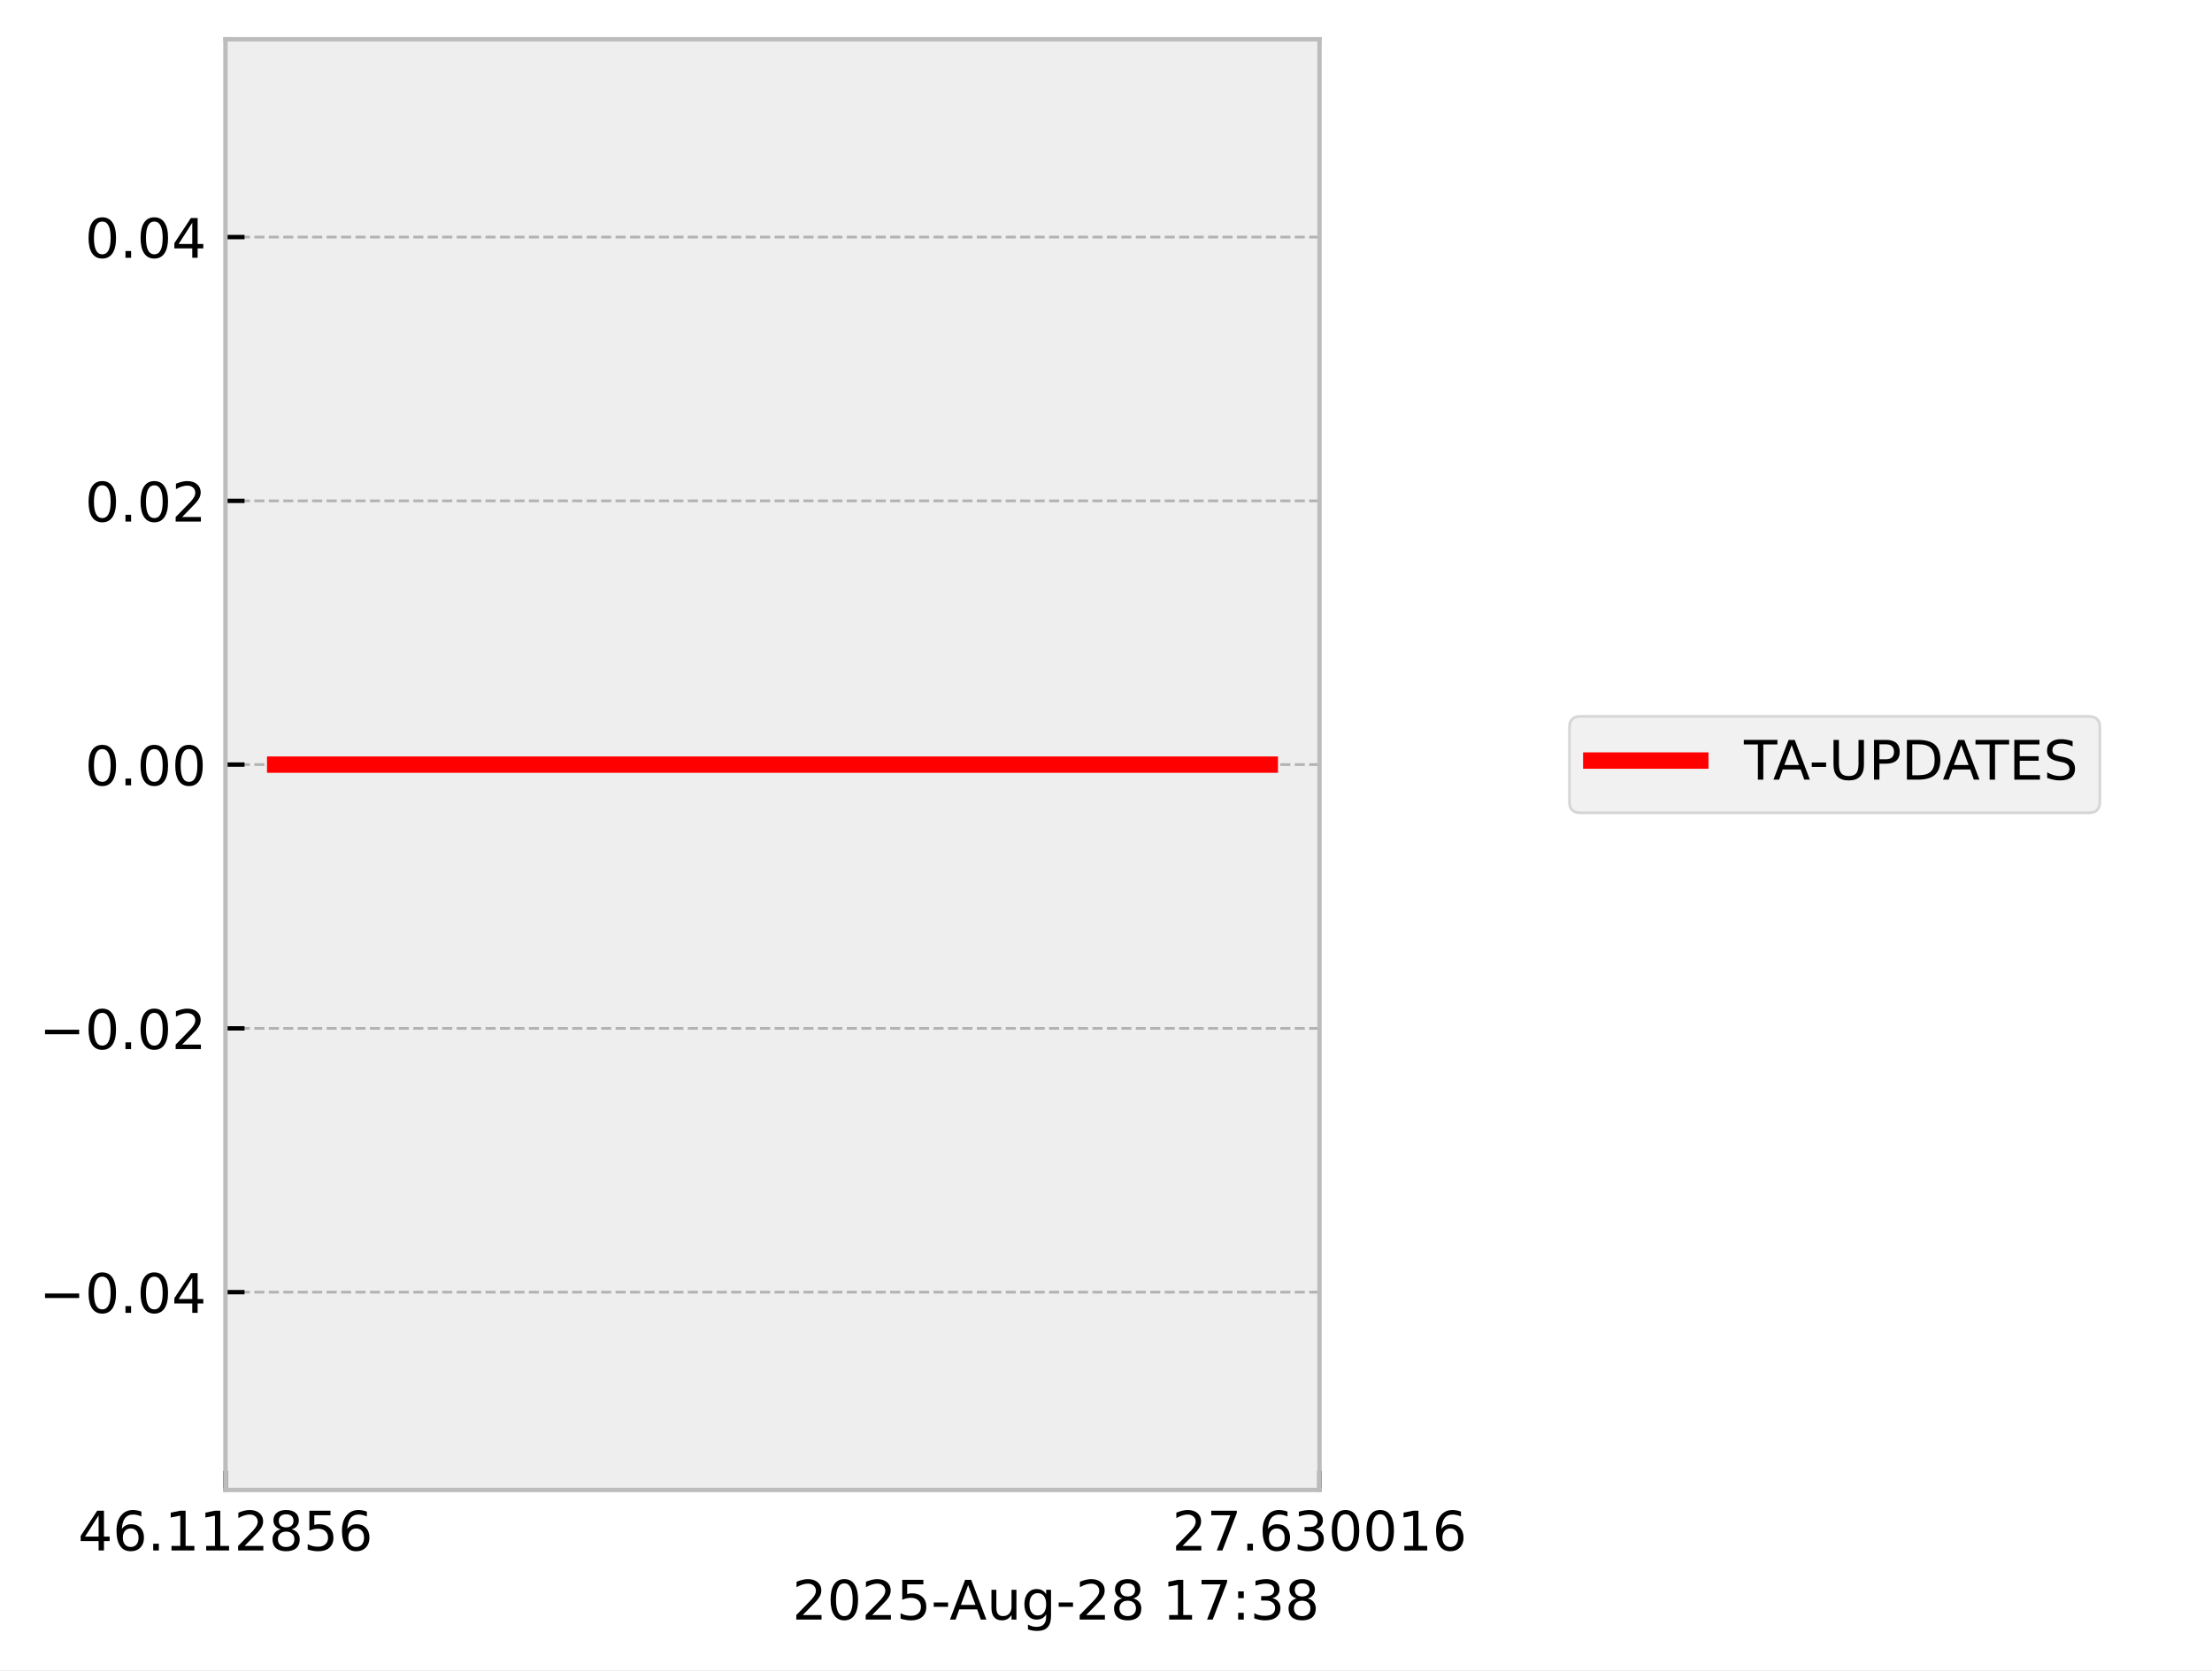
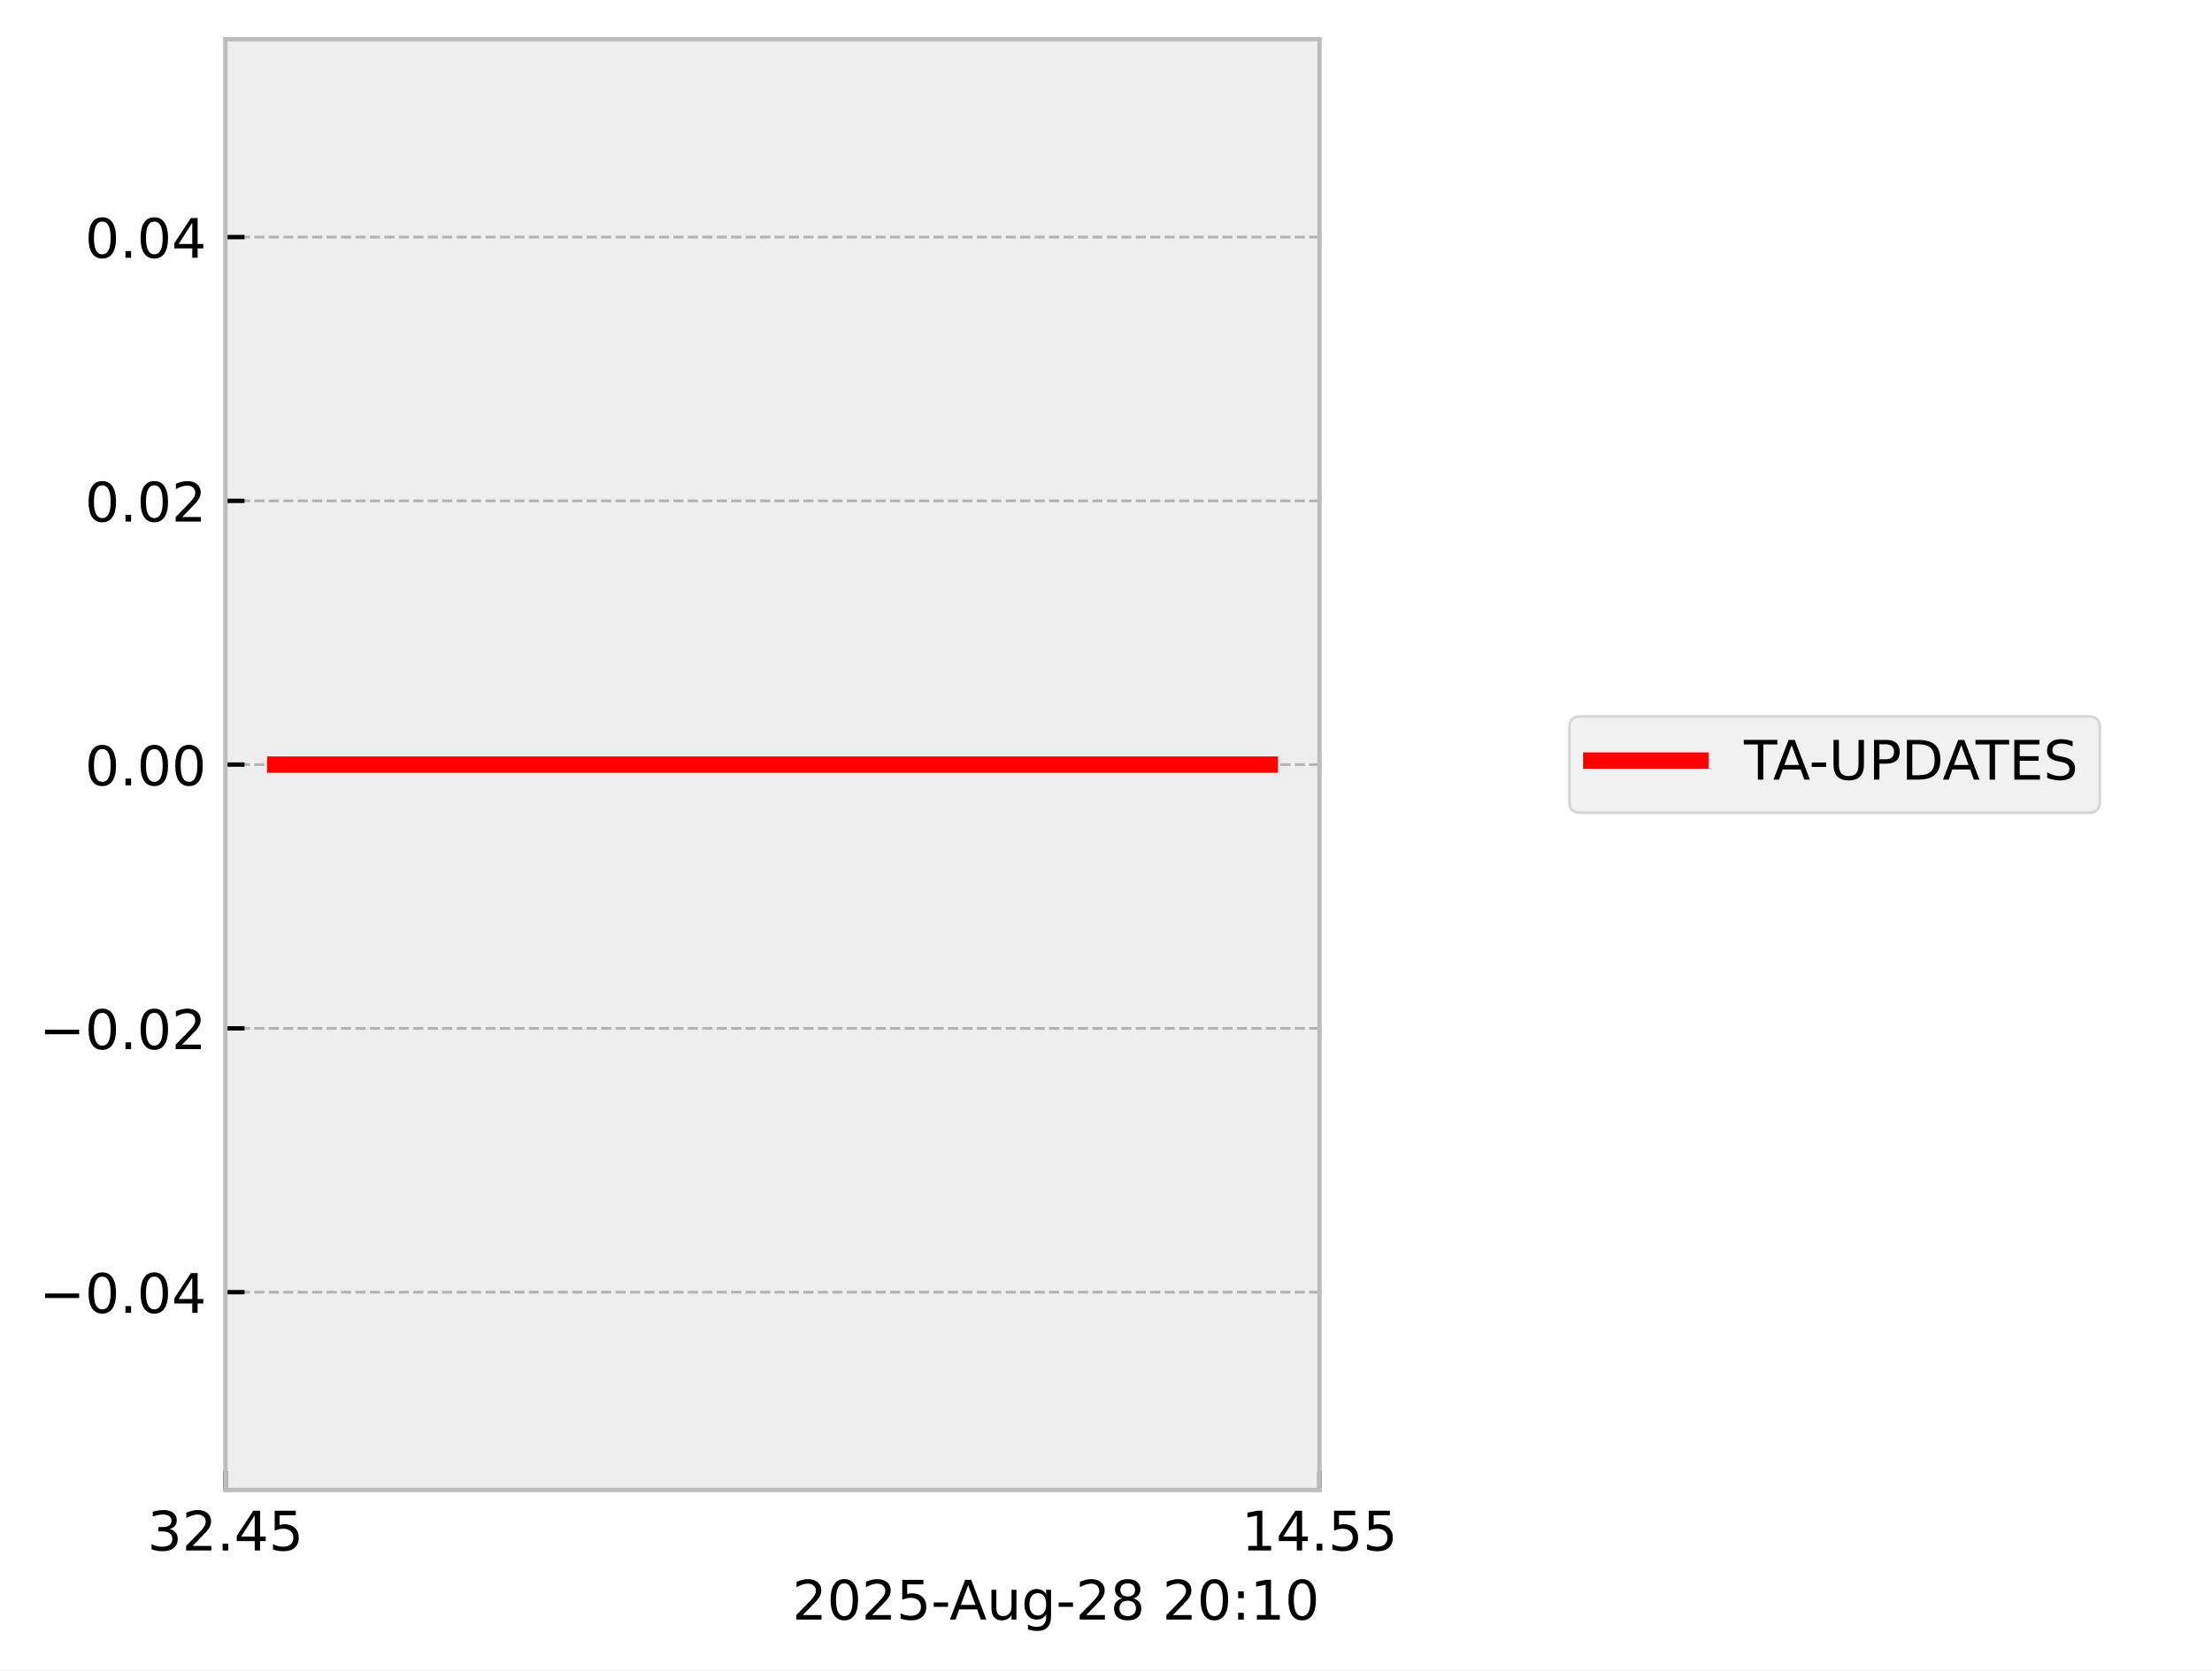
<svg xmlns="http://www.w3.org/2000/svg" xmlns:xlink="http://www.w3.org/1999/xlink" width="405.665pt" height="306.368pt" viewBox="0 0 405.665 306.368" version="1.1">
  <defs>
    <style type="text/css">*{stroke-linejoin: round; stroke-linecap: butt}</style>
  </defs>
  <g id="figure_1">
    <g id="patch_1">
      <path d="M 0 306.368  L 405.665 306.368  L 405.665 0  L 0 0  z " style="fill: #ffffff" />
    </g>
    <g id="axes_1">
      <g id="patch_2">
        <path d="M 41.345 273.312  L 241.991 273.312  L 241.991 7.2  L 41.345 7.2  z " style="fill: #eeeeee" />
      </g>
      <g id="matplotlib.axis_1">
        <g id="xtick_1">
          <g id="line2d_1">
-             <path d="M 41.345 273.312  L 41.345 7.2  " clip-path="url(#p8127375c95)" style="fill: none; stroke-dasharray: 1.85,0.8; stroke-dashoffset: 0; stroke: #b2b2b2; stroke-width: 0.5" />
+             <path d="M 41.345 273.312  L 41.345 7.2  " clip-path="url(#p9951c3f17c)" style="fill: none; stroke-dasharray: 1.85,0.8; stroke-dashoffset: 0; stroke: #b2b2b2; stroke-width: 0.5" />
          </g>
          <g id="line2d_2">
            <defs>
-               <path id="mb58f20310c" d="M 0 0  L 0 -3.5  " style="stroke: #000000; stroke-width: 0.8" />
-             </defs>
-             <g>
-               <use xlink:href="#mb58f20310c" x="41.345" y="273.312" style="stroke: #000000; stroke-width: 0.8" />
+               <path id="mc1c42e1d9f" d="M 0 0  L 0 -3.5  " style="stroke: #000000; stroke-width: 0.8" />
+             </defs>
+             <g>
+               <use xlink:href="#mc1c42e1d9f" x="41.345" y="273.312" style="stroke: #000000; stroke-width: 0.8" />
            </g>
          </g>
          <g id="text_1">
-             <g transform="translate(14.30625 284.4104) scale(0.1 -0.1)">
+             <g transform="translate(27.03125 284.4104) scale(0.1 -0.1)">
              <defs>
+                 <path id="DejaVuSans-33" d="M 2597 2516  Q 3050 2419 3304 2112  Q 3559 1806 3559 1356  Q 3559 666 3084 287  Q 2609 -91 1734 -91  Q 1441 -91 1130 -33  Q 819 25 488 141  L 488 750  Q 750 597 1062 519  Q 1375 441 1716 441  Q 2309 441 2620 675  Q 2931 909 2931 1356  Q 2931 1769 2642 2001  Q 2353 2234 1838 2234  L 1294 2234  L 1294 2753  L 1863 2753  Q 2328 2753 2575 2939  Q 2822 3125 2822 3475  Q 2822 3834 2567 4026  Q 2313 4219 1838 4219  Q 1578 4219 1281 4162  Q 984 4106 628 3988  L 628 4550  Q 988 4650 1302 4700  Q 1616 4750 1894 4750  Q 2613 4750 3031 4423  Q 3450 4097 3450 3541  Q 3450 3153 3228 2886  Q 3006 2619 2597 2516  z " transform="scale(0.015625)" />
+                 <path id="DejaVuSans-32" d="M 1228 531  L 3431 531  L 3431 0  L 469 0  L 469 531  Q 828 903 1448 1529  Q 2069 2156 2228 2338  Q 2531 2678 2651 2914  Q 2772 3150 2772 3378  Q 2772 3750 2511 3984  Q 2250 4219 1831 4219  Q 1534 4219 1204 4116  Q 875 4013 500 3803  L 500 4441  Q 881 4594 1212 4672  Q 1544 4750 1819 4750  Q 2544 4750 2975 4387  Q 3406 4025 3406 3419  Q 3406 3131 3298 2873  Q 3191 2616 2906 2266  Q 2828 2175 2409 1742  Q 1991 1309 1228 531  z " transform="scale(0.015625)" />
+                 <path id="DejaVuSans-2e" d="M 684 794  L 1344 794  L 1344 0  L 684 0  L 684 794  z " transform="scale(0.015625)" />
                <path id="DejaVuSans-34" d="M 2419 4116  L 825 1625  L 2419 1625  L 2419 4116  z M 2253 4666  L 3047 4666  L 3047 1625  L 3713 1625  L 3713 1100  L 3047 1100  L 3047 0  L 2419 0  L 2419 1100  L 313 1100  L 313 1709  L 2253 4666  z " transform="scale(0.015625)" />
-                 <path id="DejaVuSans-36" d="M 2113 2584  Q 1688 2584 1439 2293  Q 1191 2003 1191 1497  Q 1191 994 1439 701  Q 1688 409 2113 409  Q 2538 409 2786 701  Q 3034 994 3034 1497  Q 3034 2003 2786 2293  Q 2538 2584 2113 2584  z M 3366 4563  L 3366 3988  Q 3128 4100 2886 4159  Q 2644 4219 2406 4219  Q 1781 4219 1451 3797  Q 1122 3375 1075 2522  Q 1259 2794 1537 2939  Q 1816 3084 2150 3084  Q 2853 3084 3261 2657  Q 3669 2231 3669 1497  Q 3669 778 3244 343  Q 2819 -91 2113 -91  Q 1303 -91 875 529  Q 447 1150 447 2328  Q 447 3434 972 4092  Q 1497 4750 2381 4750  Q 2619 4750 2861 4703  Q 3103 4656 3366 4563  z " transform="scale(0.015625)" />
-                 <path id="DejaVuSans-2e" d="M 684 794  L 1344 794  L 1344 0  L 684 0  L 684 794  z " transform="scale(0.015625)" />
-                 <path id="DejaVuSans-31" d="M 794 531  L 1825 531  L 1825 4091  L 703 3866  L 703 4441  L 1819 4666  L 2450 4666  L 2450 531  L 3481 531  L 3481 0  L 794 0  L 794 531  z " transform="scale(0.015625)" />
-                 <path id="DejaVuSans-32" d="M 1228 531  L 3431 531  L 3431 0  L 469 0  L 469 531  Q 828 903 1448 1529  Q 2069 2156 2228 2338  Q 2531 2678 2651 2914  Q 2772 3150 2772 3378  Q 2772 3750 2511 3984  Q 2250 4219 1831 4219  Q 1534 4219 1204 4116  Q 875 4013 500 3803  L 500 4441  Q 881 4594 1212 4672  Q 1544 4750 1819 4750  Q 2544 4750 2975 4387  Q 3406 4025 3406 3419  Q 3406 3131 3298 2873  Q 3191 2616 2906 2266  Q 2828 2175 2409 1742  Q 1991 1309 1228 531  z " transform="scale(0.015625)" />
-                 <path id="DejaVuSans-38" d="M 2034 2216  Q 1584 2216 1326 1975  Q 1069 1734 1069 1313  Q 1069 891 1326 650  Q 1584 409 2034 409  Q 2484 409 2743 651  Q 3003 894 3003 1313  Q 3003 1734 2745 1975  Q 2488 2216 2034 2216  z M 1403 2484  Q 997 2584 770 2862  Q 544 3141 544 3541  Q 544 4100 942 4425  Q 1341 4750 2034 4750  Q 2731 4750 3128 4425  Q 3525 4100 3525 3541  Q 3525 3141 3298 2862  Q 3072 2584 2669 2484  Q 3125 2378 3379 2068  Q 3634 1759 3634 1313  Q 3634 634 3220 271  Q 2806 -91 2034 -91  Q 1263 -91 848 271  Q 434 634 434 1313  Q 434 1759 690 2068  Q 947 2378 1403 2484  z M 1172 3481  Q 1172 3119 1398 2916  Q 1625 2713 2034 2713  Q 2441 2713 2670 2916  Q 2900 3119 2900 3481  Q 2900 3844 2670 4047  Q 2441 4250 2034 4250  Q 1625 4250 1398 4047  Q 1172 3844 1172 3481  z " transform="scale(0.015625)" />
                <path id="DejaVuSans-35" d="M 691 4666  L 3169 4666  L 3169 4134  L 1269 4134  L 1269 2991  Q 1406 3038 1543 3061  Q 1681 3084 1819 3084  Q 2600 3084 3056 2656  Q 3513 2228 3513 1497  Q 3513 744 3044 326  Q 2575 -91 1722 -91  Q 1428 -91 1123 -41  Q 819 9 494 109  L 494 744  Q 775 591 1075 516  Q 1375 441 1709 441  Q 2250 441 2565 725  Q 2881 1009 2881 1497  Q 2881 1984 2565 2268  Q 2250 2553 1709 2553  Q 1456 2553 1204 2497  Q 953 2441 691 2322  L 691 4666  z " transform="scale(0.015625)" />
              </defs>
-               <use xlink:href="#DejaVuSans-34" />
-               <use xlink:href="#DejaVuSans-36" transform="translate(63.62305 0)" />
+               <use xlink:href="#DejaVuSans-33" />
+               <use xlink:href="#DejaVuSans-32" transform="translate(63.62305 0)" />
              <use xlink:href="#DejaVuSans-2e" transform="translate(127.2461 0)" />
-               <use xlink:href="#DejaVuSans-31" transform="translate(159.0332 0)" />
-               <use xlink:href="#DejaVuSans-31" transform="translate(222.6562 0)" />
-               <use xlink:href="#DejaVuSans-32" transform="translate(286.2793 0)" />
-               <use xlink:href="#DejaVuSans-38" transform="translate(349.9023 0)" />
-               <use xlink:href="#DejaVuSans-35" transform="translate(413.5254 0)" />
-               <use xlink:href="#DejaVuSans-36" transform="translate(477.1484 0)" />
+               <use xlink:href="#DejaVuSans-34" transform="translate(159.0332 0)" />
+               <use xlink:href="#DejaVuSans-35" transform="translate(222.6562 0)" />
            </g>
          </g>
        </g>
        <g id="xtick_2">
          <g id="line2d_3">
-             <path d="M 241.991 273.312  L 241.991 7.2  " clip-path="url(#p8127375c95)" style="fill: none; stroke-dasharray: 1.85,0.8; stroke-dashoffset: 0; stroke: #b2b2b2; stroke-width: 0.5" />
+             <path d="M 241.991 273.312  L 241.991 7.2  " clip-path="url(#p9951c3f17c)" style="fill: none; stroke-dasharray: 1.85,0.8; stroke-dashoffset: 0; stroke: #b2b2b2; stroke-width: 0.5" />
          </g>
          <g id="line2d_4">
            <g>
-               <use xlink:href="#mb58f20310c" x="241.991" y="273.312" style="stroke: #000000; stroke-width: 0.8" />
+               <use xlink:href="#mc1c42e1d9f" x="241.991" y="273.312" style="stroke: #000000; stroke-width: 0.8" />
            </g>
          </g>
          <g id="text_2">
-             <g transform="translate(214.9522 284.4104) scale(0.1 -0.1)">
+             <g transform="translate(227.6772 284.4104) scale(0.1 -0.1)">
              <defs>
-                 <path id="DejaVuSans-37" d="M 525 4666  L 3525 4666  L 3525 4397  L 1831 0  L 1172 0  L 2766 4134  L 525 4134  L 525 4666  z " transform="scale(0.015625)" />
-                 <path id="DejaVuSans-33" d="M 2597 2516  Q 3050 2419 3304 2112  Q 3559 1806 3559 1356  Q 3559 666 3084 287  Q 2609 -91 1734 -91  Q 1441 -91 1130 -33  Q 819 25 488 141  L 488 750  Q 750 597 1062 519  Q 1375 441 1716 441  Q 2309 441 2620 675  Q 2931 909 2931 1356  Q 2931 1769 2642 2001  Q 2353 2234 1838 2234  L 1294 2234  L 1294 2753  L 1863 2753  Q 2328 2753 2575 2939  Q 2822 3125 2822 3475  Q 2822 3834 2567 4026  Q 2313 4219 1838 4219  Q 1578 4219 1281 4162  Q 984 4106 628 3988  L 628 4550  Q 988 4650 1302 4700  Q 1616 4750 1894 4750  Q 2613 4750 3031 4423  Q 3450 4097 3450 3541  Q 3450 3153 3228 2886  Q 3006 2619 2597 2516  z " transform="scale(0.015625)" />
-                 <path id="DejaVuSans-30" d="M 2034 4250  Q 1547 4250 1301 3770  Q 1056 3291 1056 2328  Q 1056 1369 1301 889  Q 1547 409 2034 409  Q 2525 409 2770 889  Q 3016 1369 3016 2328  Q 3016 3291 2770 3770  Q 2525 4250 2034 4250  z M 2034 4750  Q 2819 4750 3233 4129  Q 3647 3509 3647 2328  Q 3647 1150 3233 529  Q 2819 -91 2034 -91  Q 1250 -91 836 529  Q 422 1150 422 2328  Q 422 3509 836 4129  Q 1250 4750 2034 4750  z " transform="scale(0.015625)" />
+                 <path id="DejaVuSans-31" d="M 794 531  L 1825 531  L 1825 4091  L 703 3866  L 703 4441  L 1819 4666  L 2450 4666  L 2450 531  L 3481 531  L 3481 0  L 794 0  L 794 531  z " transform="scale(0.015625)" />
              </defs>
-               <use xlink:href="#DejaVuSans-32" />
-               <use xlink:href="#DejaVuSans-37" transform="translate(63.62305 0)" />
+               <use xlink:href="#DejaVuSans-31" />
+               <use xlink:href="#DejaVuSans-34" transform="translate(63.62305 0)" />
              <use xlink:href="#DejaVuSans-2e" transform="translate(127.2461 0)" />
-               <use xlink:href="#DejaVuSans-36" transform="translate(159.0332 0)" />
-               <use xlink:href="#DejaVuSans-33" transform="translate(222.6562 0)" />
-               <use xlink:href="#DejaVuSans-30" transform="translate(286.2793 0)" />
-               <use xlink:href="#DejaVuSans-30" transform="translate(349.9023 0)" />
-               <use xlink:href="#DejaVuSans-31" transform="translate(413.5254 0)" />
-               <use xlink:href="#DejaVuSans-36" transform="translate(477.1484 0)" />
+               <use xlink:href="#DejaVuSans-35" transform="translate(159.0332 0)" />
+               <use xlink:href="#DejaVuSans-35" transform="translate(222.6562 0)" />
            </g>
          </g>
        </g>
        <g id="text_3">
          <g transform="translate(145.3022 297.0886) scale(0.1 -0.1)">
            <defs>
+               <path id="DejaVuSans-30" d="M 2034 4250  Q 1547 4250 1301 3770  Q 1056 3291 1056 2328  Q 1056 1369 1301 889  Q 1547 409 2034 409  Q 2525 409 2770 889  Q 3016 1369 3016 2328  Q 3016 3291 2770 3770  Q 2525 4250 2034 4250  z M 2034 4750  Q 2819 4750 3233 4129  Q 3647 3509 3647 2328  Q 3647 1150 3233 529  Q 2819 -91 2034 -91  Q 1250 -91 836 529  Q 422 1150 422 2328  Q 422 3509 836 4129  Q 1250 4750 2034 4750  z " transform="scale(0.015625)" />
              <path id="DejaVuSans-2d" d="M 313 2009  L 1997 2009  L 1997 1497  L 313 1497  L 313 2009  z " transform="scale(0.015625)" />
              <path id="DejaVuSans-41" d="M 2188 4044  L 1331 1722  L 3047 1722  L 2188 4044  z M 1831 4666  L 2547 4666  L 4325 0  L 3669 0  L 3244 1197  L 1141 1197  L 716 0  L 50 0  L 1831 4666  z " transform="scale(0.015625)" />
              <path id="DejaVuSans-75" d="M 544 1381  L 544 3500  L 1119 3500  L 1119 1403  Q 1119 906 1312 657  Q 1506 409 1894 409  Q 2359 409 2629 706  Q 2900 1003 2900 1516  L 2900 3500  L 3475 3500  L 3475 0  L 2900 0  L 2900 538  Q 2691 219 2414 64  Q 2138 -91 1772 -91  Q 1169 -91 856 284  Q 544 659 544 1381  z M 1991 3584  L 1991 3584  z " transform="scale(0.015625)" />
              <path id="DejaVuSans-67" d="M 2906 1791  Q 2906 2416 2648 2759  Q 2391 3103 1925 3103  Q 1463 3103 1205 2759  Q 947 2416 947 1791  Q 947 1169 1205 825  Q 1463 481 1925 481  Q 2391 481 2648 825  Q 2906 1169 2906 1791  z M 3481 434  Q 3481 -459 3084 -895  Q 2688 -1331 1869 -1331  Q 1566 -1331 1297 -1286  Q 1028 -1241 775 -1147  L 775 -588  Q 1028 -725 1275 -790  Q 1522 -856 1778 -856  Q 2344 -856 2625 -561  Q 2906 -266 2906 331  L 2906 616  Q 2728 306 2450 153  Q 2172 0 1784 0  Q 1141 0 747 490  Q 353 981 353 1791  Q 353 2603 747 3093  Q 1141 3584 1784 3584  Q 2172 3584 2450 3431  Q 2728 3278 2906 2969  L 2906 3500  L 3481 3500  L 3481 434  z " transform="scale(0.015625)" />
+               <path id="DejaVuSans-38" d="M 2034 2216  Q 1584 2216 1326 1975  Q 1069 1734 1069 1313  Q 1069 891 1326 650  Q 1584 409 2034 409  Q 2484 409 2743 651  Q 3003 894 3003 1313  Q 3003 1734 2745 1975  Q 2488 2216 2034 2216  z M 1403 2484  Q 997 2584 770 2862  Q 544 3141 544 3541  Q 544 4100 942 4425  Q 1341 4750 2034 4750  Q 2731 4750 3128 4425  Q 3525 4100 3525 3541  Q 3525 3141 3298 2862  Q 3072 2584 2669 2484  Q 3125 2378 3379 2068  Q 3634 1759 3634 1313  Q 3634 634 3220 271  Q 2806 -91 2034 -91  Q 1263 -91 848 271  Q 434 634 434 1313  Q 434 1759 690 2068  Q 947 2378 1403 2484  z M 1172 3481  Q 1172 3119 1398 2916  Q 1625 2713 2034 2713  Q 2441 2713 2670 2916  Q 2900 3119 2900 3481  Q 2900 3844 2670 4047  Q 2441 4250 2034 4250  Q 1625 4250 1398 4047  Q 1172 3844 1172 3481  z " transform="scale(0.015625)" />
              <path id="DejaVuSans-20" transform="scale(0.015625)" />
              <path id="DejaVuSans-3a" d="M 750 794  L 1409 794  L 1409 0  L 750 0  L 750 794  z M 750 3309  L 1409 3309  L 1409 2516  L 750 2516  L 750 3309  z " transform="scale(0.015625)" />
            </defs>
            <use xlink:href="#DejaVuSans-32" />
            <use xlink:href="#DejaVuSans-30" transform="translate(63.62305 0)" />
            <use xlink:href="#DejaVuSans-32" transform="translate(127.2461 0)" />
            <use xlink:href="#DejaVuSans-35" transform="translate(190.8691 0)" />
            <use xlink:href="#DejaVuSans-2d" transform="translate(254.4922 0)" />
            <use xlink:href="#DejaVuSans-41" transform="translate(288.3262 0)" />
            <use xlink:href="#DejaVuSans-75" transform="translate(356.7344 0)" />
            <use xlink:href="#DejaVuSans-67" transform="translate(420.1133 0)" />
            <use xlink:href="#DejaVuSans-2d" transform="translate(483.5898 0)" />
            <use xlink:href="#DejaVuSans-32" transform="translate(519.6738 0)" />
            <use xlink:href="#DejaVuSans-38" transform="translate(583.2969 0)" />
            <use xlink:href="#DejaVuSans-20" transform="translate(646.9199 0)" />
-             <use xlink:href="#DejaVuSans-31" transform="translate(678.707 0)" />
-             <use xlink:href="#DejaVuSans-37" transform="translate(742.3301 0)" />
+             <use xlink:href="#DejaVuSans-32" transform="translate(678.707 0)" />
+             <use xlink:href="#DejaVuSans-30" transform="translate(742.3301 0)" />
            <use xlink:href="#DejaVuSans-3a" transform="translate(805.9531 0)" />
-             <use xlink:href="#DejaVuSans-33" transform="translate(839.6445 0)" />
-             <use xlink:href="#DejaVuSans-38" transform="translate(903.2676 0)" />
+             <use xlink:href="#DejaVuSans-31" transform="translate(839.6445 0)" />
+             <use xlink:href="#DejaVuSans-30" transform="translate(903.2676 0)" />
          </g>
        </g>
      </g>
      <g id="matplotlib.axis_2">
        <g id="ytick_1">
          <g id="line2d_5">
-             <path d="M 41.345 237.024  L 241.991 237.024  " clip-path="url(#p8127375c95)" style="fill: none; stroke-dasharray: 1.85,0.8; stroke-dashoffset: 0; stroke: #b2b2b2; stroke-width: 0.5" />
+             <path d="M 41.345 237.024  L 241.991 237.024  " clip-path="url(#p9951c3f17c)" style="fill: none; stroke-dasharray: 1.85,0.8; stroke-dashoffset: 0; stroke: #b2b2b2; stroke-width: 0.5" />
          </g>
          <g id="line2d_6">
            <defs>
-               <path id="m4b2a72dd59" d="M 0 0  L 3.5 0  " style="stroke: #000000; stroke-width: 0.8" />
-             </defs>
-             <g>
-               <use xlink:href="#m4b2a72dd59" x="41.345" y="237.024" style="stroke: #000000; stroke-width: 0.8" />
+               <path id="me241ffc003" d="M 0 0  L 3.5 0  " style="stroke: #000000; stroke-width: 0.8" />
+             </defs>
+             <g>
+               <use xlink:href="#me241ffc003" x="41.345" y="237.024" style="stroke: #000000; stroke-width: 0.8" />
            </g>
          </g>
          <g id="text_4">
            <g transform="translate(7.2 240.8232) scale(0.1 -0.1)">
              <defs>
                <path id="DejaVuSans-2212" d="M 678 2272  L 4684 2272  L 4684 1741  L 678 1741  L 678 2272  z " transform="scale(0.015625)" />
              </defs>
              <use xlink:href="#DejaVuSans-2212" />
              <use xlink:href="#DejaVuSans-30" transform="translate(83.78906 0)" />
              <use xlink:href="#DejaVuSans-2e" transform="translate(147.4121 0)" />
              <use xlink:href="#DejaVuSans-30" transform="translate(179.1992 0)" />
              <use xlink:href="#DejaVuSans-34" transform="translate(242.8223 0)" />
            </g>
          </g>
        </g>
        <g id="ytick_2">
          <g id="line2d_7">
-             <path d="M 41.345 188.64  L 241.991 188.64  " clip-path="url(#p8127375c95)" style="fill: none; stroke-dasharray: 1.85,0.8; stroke-dashoffset: 0; stroke: #b2b2b2; stroke-width: 0.5" />
+             <path d="M 41.345 188.64  L 241.991 188.64  " clip-path="url(#p9951c3f17c)" style="fill: none; stroke-dasharray: 1.85,0.8; stroke-dashoffset: 0; stroke: #b2b2b2; stroke-width: 0.5" />
          </g>
          <g id="line2d_8">
            <g>
-               <use xlink:href="#m4b2a72dd59" x="41.345" y="188.64" style="stroke: #000000; stroke-width: 0.8" />
+               <use xlink:href="#me241ffc003" x="41.345" y="188.64" style="stroke: #000000; stroke-width: 0.8" />
            </g>
          </g>
          <g id="text_5">
            <g transform="translate(7.2 192.4392) scale(0.1 -0.1)">
              <use xlink:href="#DejaVuSans-2212" />
              <use xlink:href="#DejaVuSans-30" transform="translate(83.78906 0)" />
              <use xlink:href="#DejaVuSans-2e" transform="translate(147.4121 0)" />
              <use xlink:href="#DejaVuSans-30" transform="translate(179.1992 0)" />
              <use xlink:href="#DejaVuSans-32" transform="translate(242.8223 0)" />
            </g>
          </g>
        </g>
        <g id="ytick_3">
          <g id="line2d_9">
-             <path d="M 41.345 140.256  L 241.991 140.256  " clip-path="url(#p8127375c95)" style="fill: none; stroke-dasharray: 1.85,0.8; stroke-dashoffset: 0; stroke: #b2b2b2; stroke-width: 0.5" />
+             <path d="M 41.345 140.256  L 241.991 140.256  " clip-path="url(#p9951c3f17c)" style="fill: none; stroke-dasharray: 1.85,0.8; stroke-dashoffset: 0; stroke: #b2b2b2; stroke-width: 0.5" />
          </g>
          <g id="line2d_10">
            <g>
-               <use xlink:href="#m4b2a72dd59" x="41.345" y="140.256" style="stroke: #000000; stroke-width: 0.8" />
+               <use xlink:href="#me241ffc003" x="41.345" y="140.256" style="stroke: #000000; stroke-width: 0.8" />
            </g>
          </g>
          <g id="text_6">
            <g transform="translate(15.57969 144.0552) scale(0.1 -0.1)">
              <use xlink:href="#DejaVuSans-30" />
              <use xlink:href="#DejaVuSans-2e" transform="translate(63.62305 0)" />
              <use xlink:href="#DejaVuSans-30" transform="translate(95.41016 0)" />
              <use xlink:href="#DejaVuSans-30" transform="translate(159.0332 0)" />
            </g>
          </g>
        </g>
        <g id="ytick_4">
          <g id="line2d_11">
-             <path d="M 41.345 91.872  L 241.991 91.872  " clip-path="url(#p8127375c95)" style="fill: none; stroke-dasharray: 1.85,0.8; stroke-dashoffset: 0; stroke: #b2b2b2; stroke-width: 0.5" />
+             <path d="M 41.345 91.872  L 241.991 91.872  " clip-path="url(#p9951c3f17c)" style="fill: none; stroke-dasharray: 1.85,0.8; stroke-dashoffset: 0; stroke: #b2b2b2; stroke-width: 0.5" />
          </g>
          <g id="line2d_12">
            <g>
-               <use xlink:href="#m4b2a72dd59" x="41.345" y="91.872" style="stroke: #000000; stroke-width: 0.8" />
+               <use xlink:href="#me241ffc003" x="41.345" y="91.872" style="stroke: #000000; stroke-width: 0.8" />
            </g>
          </g>
          <g id="text_7">
            <g transform="translate(15.57969 95.67122) scale(0.1 -0.1)">
              <use xlink:href="#DejaVuSans-30" />
              <use xlink:href="#DejaVuSans-2e" transform="translate(63.62305 0)" />
              <use xlink:href="#DejaVuSans-30" transform="translate(95.41016 0)" />
              <use xlink:href="#DejaVuSans-32" transform="translate(159.0332 0)" />
            </g>
          </g>
        </g>
        <g id="ytick_5">
          <g id="line2d_13">
-             <path d="M 41.345 43.488  L 241.991 43.488  " clip-path="url(#p8127375c95)" style="fill: none; stroke-dasharray: 1.85,0.8; stroke-dashoffset: 0; stroke: #b2b2b2; stroke-width: 0.5" />
+             <path d="M 41.345 43.488  L 241.991 43.488  " clip-path="url(#p9951c3f17c)" style="fill: none; stroke-dasharray: 1.85,0.8; stroke-dashoffset: 0; stroke: #b2b2b2; stroke-width: 0.5" />
          </g>
          <g id="line2d_14">
            <g>
-               <use xlink:href="#m4b2a72dd59" x="41.345" y="43.488" style="stroke: #000000; stroke-width: 0.8" />
+               <use xlink:href="#me241ffc003" x="41.345" y="43.488" style="stroke: #000000; stroke-width: 0.8" />
            </g>
          </g>
          <g id="text_8">
            <g transform="translate(15.57969 47.28722) scale(0.1 -0.1)">
              <use xlink:href="#DejaVuSans-30" />
              <use xlink:href="#DejaVuSans-2e" transform="translate(63.62305 0)" />
              <use xlink:href="#DejaVuSans-30" transform="translate(95.41016 0)" />
              <use xlink:href="#DejaVuSans-34" transform="translate(159.0332 0)" />
            </g>
          </g>
        </g>
      </g>
      <g id="line2d_15">
-         <path d="M 50.466 140.256  L 63.215 140.256  L 130.582 140.256  L 140.962 140.256  L 144.391 140.256  L 151.786 140.256  L 232.871 140.256  " clip-path="url(#p8127375c95)" style="fill: none; stroke: #ff0000; stroke-width: 3; stroke-linecap: square" />
+         <path d="M 50.466 140.256  L 62.64 140.256  L 126.969 140.256  L 136.881 140.256  L 140.155 140.256  L 147.216 140.256  L 228.921 140.256  L 232.871 140.256  " clip-path="url(#p9951c3f17c)" style="fill: none; stroke: #ff0000; stroke-width: 3; stroke-linecap: square" />
      </g>
      <g id="patch_3">
        <path d="M 41.345 273.312  L 41.345 7.2  " style="fill: none; stroke: #bcbcbc; stroke-width: 0.8; stroke-linejoin: miter; stroke-linecap: square" />
      </g>
      <g id="patch_4">
        <path d="M 241.991 273.312  L 241.991 7.2  " style="fill: none; stroke: #bcbcbc; stroke-width: 0.8; stroke-linejoin: miter; stroke-linecap: square" />
      </g>
      <g id="patch_5">
        <path d="M 41.345 273.312  L 241.991 273.312  " style="fill: none; stroke: #bcbcbc; stroke-width: 0.8; stroke-linejoin: miter; stroke-linecap: square" />
      </g>
      <g id="patch_6">
        <path d="M 41.345 7.2  L 241.991 7.2  " style="fill: none; stroke: #bcbcbc; stroke-width: 0.8; stroke-linejoin: miter; stroke-linecap: square" />
      </g>
    </g>
    <g id="axes_2">
      <g id="legend_1">
        <g id="patch_7">
          <path d="M 289.826 149.095  L 383.096 149.095  Q 385.096 149.095 385.096 147.095  L 385.096 133.417  Q 385.096 131.417 383.096 131.417  L 289.826 131.417  Q 287.826 131.417 287.826 133.417  L 287.826 147.095  Q 287.826 149.095 289.826 149.095  z " style="fill: #eeeeee; opacity: 0.8; stroke: #cccccc; stroke-width: 0.5; stroke-linejoin: miter" />
        </g>
        <g id="line2d_16">
          <path d="M 291.826 139.515  L 301.826 139.515  L 311.826 139.515  " style="fill: none; stroke: #ff0000; stroke-width: 3; stroke-linecap: square" />
        </g>
        <g id="text_9">
          <g transform="translate(319.8259 143.0154) scale(0.1 -0.1)">
            <defs>
              <path id="DejaVuSans-54" d="M -19 4666  L 3928 4666  L 3928 4134  L 2272 4134  L 2272 0  L 1638 0  L 1638 4134  L -19 4134  L -19 4666  z " transform="scale(0.015625)" />
              <path id="DejaVuSans-55" d="M 556 4666  L 1191 4666  L 1191 1831  Q 1191 1081 1462 751  Q 1734 422 2344 422  Q 2950 422 3222 751  Q 3494 1081 3494 1831  L 3494 4666  L 4128 4666  L 4128 1753  Q 4128 841 3676 375  Q 3225 -91 2344 -91  Q 1459 -91 1007 375  Q 556 841 556 1753  L 556 4666  z " transform="scale(0.015625)" />
              <path id="DejaVuSans-50" d="M 1259 4147  L 1259 2394  L 2053 2394  Q 2494 2394 2734 2622  Q 2975 2850 2975 3272  Q 2975 3691 2734 3919  Q 2494 4147 2053 4147  L 1259 4147  z M 628 4666  L 2053 4666  Q 2838 4666 3239 4311  Q 3641 3956 3641 3272  Q 3641 2581 3239 2228  Q 2838 1875 2053 1875  L 1259 1875  L 1259 0  L 628 0  L 628 4666  z " transform="scale(0.015625)" />
              <path id="DejaVuSans-44" d="M 1259 4147  L 1259 519  L 2022 519  Q 2988 519 3436 956  Q 3884 1394 3884 2338  Q 3884 3275 3436 3711  Q 2988 4147 2022 4147  L 1259 4147  z M 628 4666  L 1925 4666  Q 3281 4666 3915 4102  Q 4550 3538 4550 2338  Q 4550 1131 3912 565  Q 3275 0 1925 0  L 628 0  L 628 4666  z " transform="scale(0.015625)" />
              <path id="DejaVuSans-45" d="M 628 4666  L 3578 4666  L 3578 4134  L 1259 4134  L 1259 2753  L 3481 2753  L 3481 2222  L 1259 2222  L 1259 531  L 3634 531  L 3634 0  L 628 0  L 628 4666  z " transform="scale(0.015625)" />
              <path id="DejaVuSans-53" d="M 3425 4513  L 3425 3897  Q 3066 4069 2747 4153  Q 2428 4238 2131 4238  Q 1616 4238 1336 4038  Q 1056 3838 1056 3469  Q 1056 3159 1242 3001  Q 1428 2844 1947 2747  L 2328 2669  Q 3034 2534 3370 2195  Q 3706 1856 3706 1288  Q 3706 609 3251 259  Q 2797 -91 1919 -91  Q 1588 -91 1214 -16  Q 841 59 441 206  L 441 856  Q 825 641 1194 531  Q 1563 422 1919 422  Q 2459 422 2753 634  Q 3047 847 3047 1241  Q 3047 1584 2836 1778  Q 2625 1972 2144 2069  L 1759 2144  Q 1053 2284 737 2584  Q 422 2884 422 3419  Q 422 4038 858 4394  Q 1294 4750 2059 4750  Q 2388 4750 2728 4690  Q 3069 4631 3425 4513  z " transform="scale(0.015625)" />
            </defs>
            <use xlink:href="#DejaVuSans-54" />
            <use xlink:href="#DejaVuSans-41" transform="translate(53.33398 0)" />
            <use xlink:href="#DejaVuSans-2d" transform="translate(119.4922 0)" />
            <use xlink:href="#DejaVuSans-55" transform="translate(155.5762 0)" />
            <use xlink:href="#DejaVuSans-50" transform="translate(228.7695 0)" />
            <use xlink:href="#DejaVuSans-44" transform="translate(289.0723 0)" />
            <use xlink:href="#DejaVuSans-41" transform="translate(364.3242 0)" />
            <use xlink:href="#DejaVuSans-54" transform="translate(424.9824 0)" />
            <use xlink:href="#DejaVuSans-45" transform="translate(486.0664 0)" />
            <use xlink:href="#DejaVuSans-53" transform="translate(549.25 0)" />
          </g>
        </g>
      </g>
    </g>
  </g>
  <defs>
-     <clipPath id="p8127375c95">
+     <clipPath id="p9951c3f17c">
      <rect x="41.345" y="7.2" width="200.646" height="266.112" />
    </clipPath>
  </defs>
</svg>
